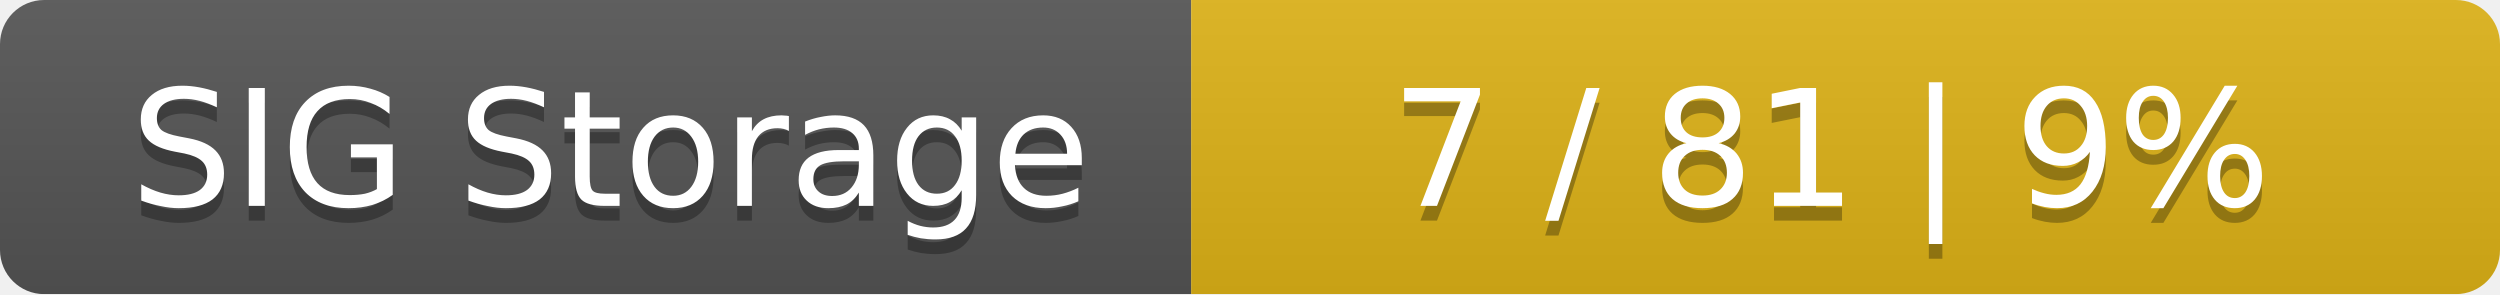
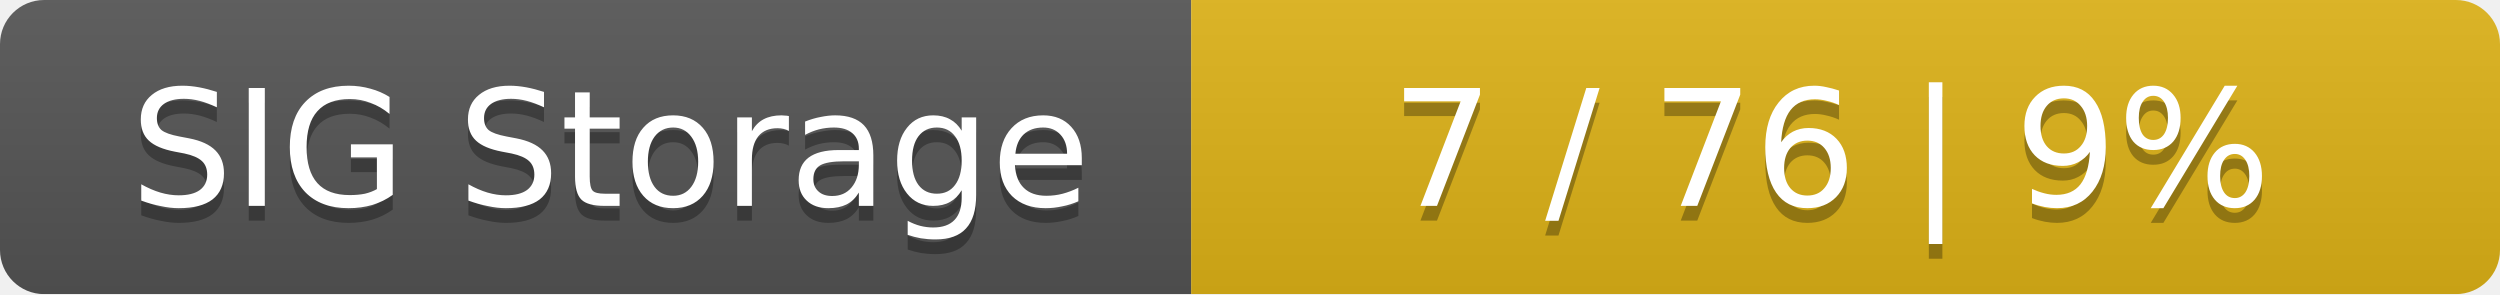
<svg xmlns="http://www.w3.org/2000/svg" width="170" height="20">
  <linearGradient id="smooth" x2="0" y2="100%">
    <stop offset="0" stop-color="#bbb" stop-opacity=".1" />
    <stop offset="1" stop-opacity=".1" />
  </linearGradient>
  <mask id="round">
    <rect width="170" height="20" rx="3" fill="#fff" />
  </mask>
  <g mask="url(#round)">
    <rect width="81" height="20" fill="#555" />
    <rect x="81" width="89" height="20" fill="#dfb317" />
    <rect width="170" height="20" fill="url(#smooth)" />
  </g>
  <g fill="#fff" text-anchor="middle" font-family="DejaVu Sans,Verdana,Geneva,sans-serif" font-size="11">
    <text x="41.5" y="15" fill="#010101" fill-opacity=".3">SIG Storage</text>
    <text x="41.5" y="14">SIG Storage</text>
-     <text x="124.5" y="15" fill="#010101" fill-opacity=".3">7 / 81    |    9%</text>
-     <text x="124.5" y="14">7 / 81    |    9%</text>
+     <text x="124.5" y="15" fill="#010101" fill-opacity=".3">7 / 76    |    9%</text>
+     <text x="124.5" y="14">7 / 76    |    9%</text>
  </g>
</svg>
